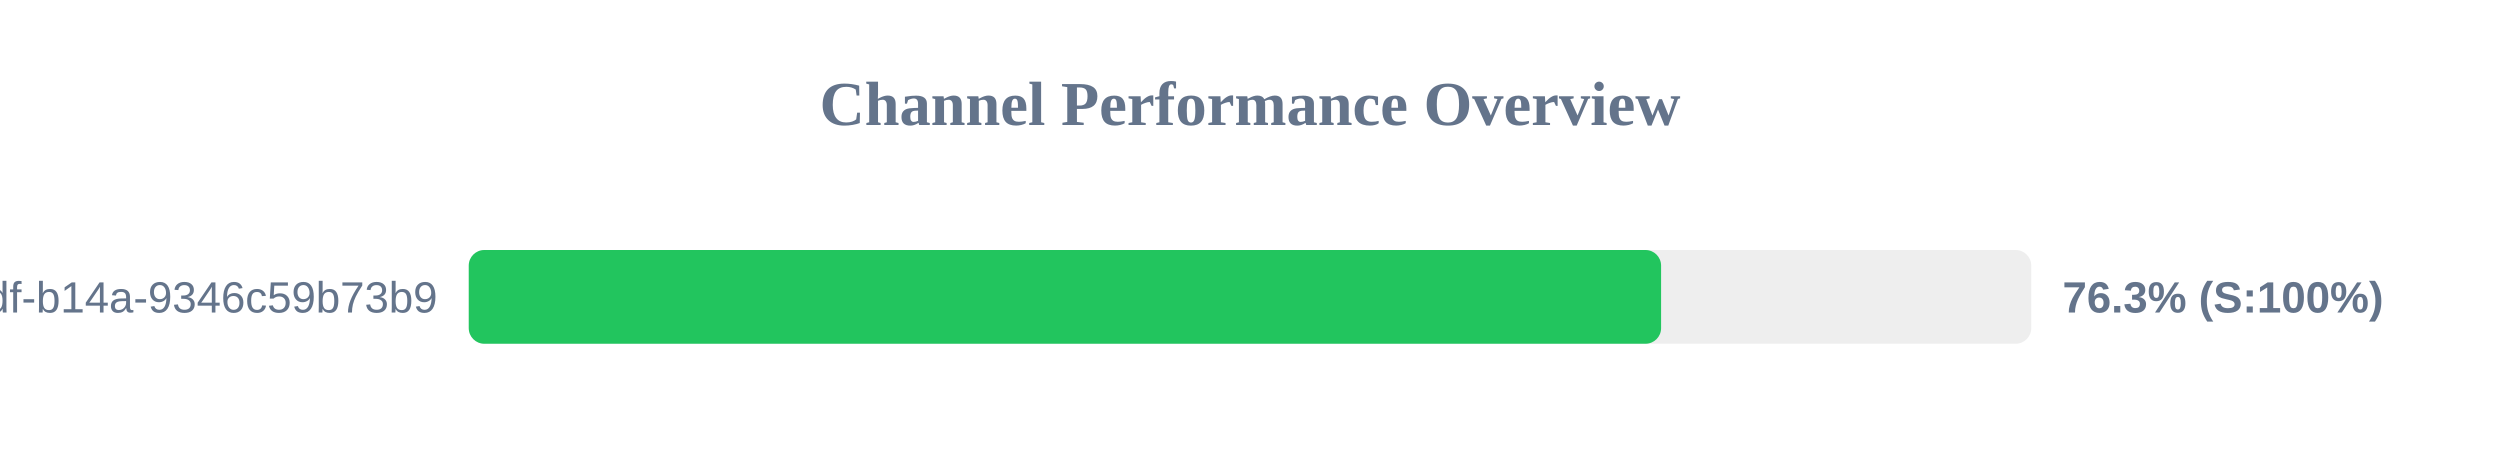
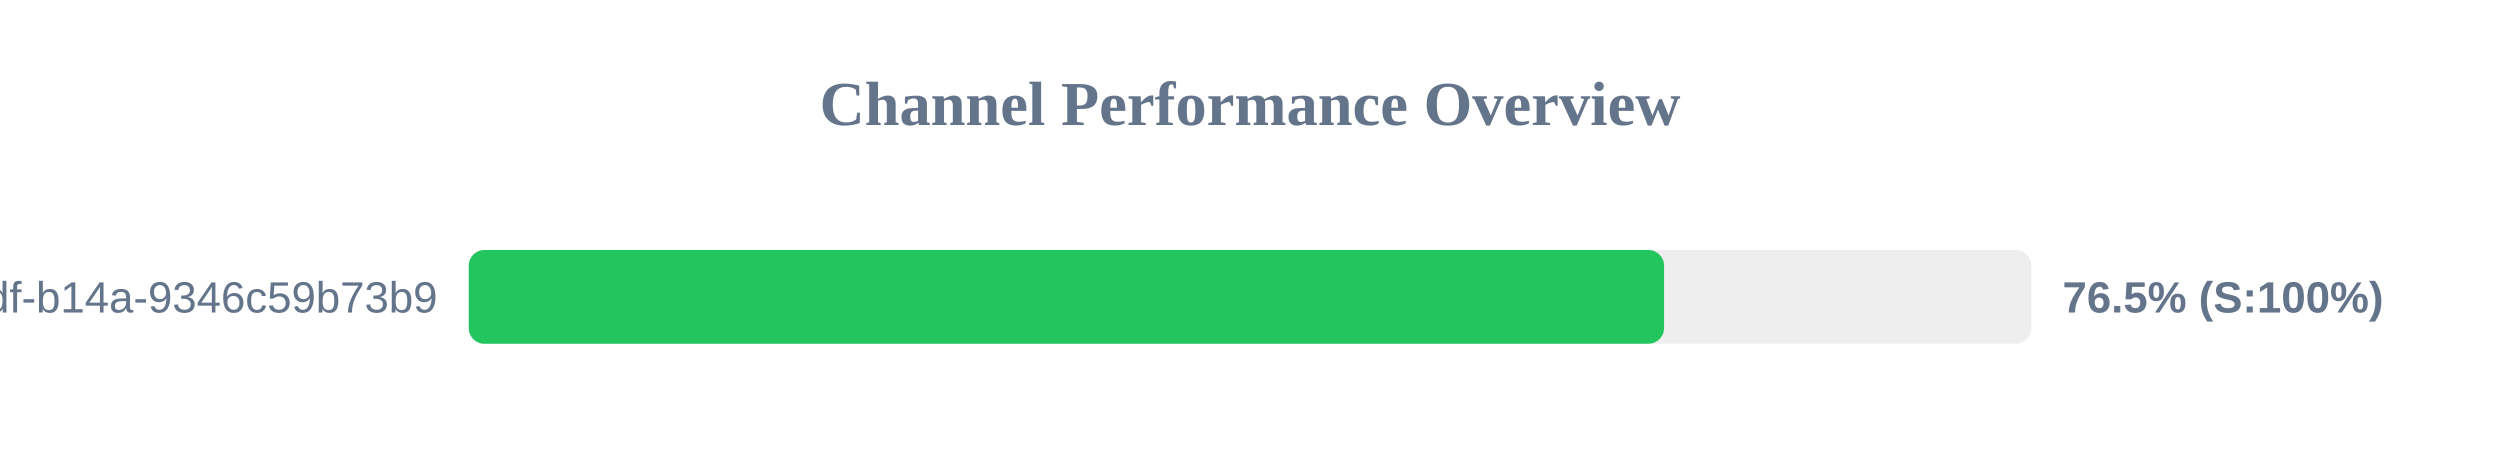
<svg xmlns="http://www.w3.org/2000/svg" width="800" height="150" version="1.1">
  <style>
        .row { font: 14px Arial; fill: #64748b; }
        .score { font: bold 14px Arial; fill: #64748b; }
    </style>
  <text x="400" y="40" text-anchor="middle" font-size="20px" font-weight="bold" fill="#64748b">Channel Performance Overview</text>
  <rect x="150" y="80" width="500" height="30" fill="#eee" rx="5" />
-   <rect x="150" y="80" width="381.55" height="30" fill="#22c55e" rx="5" />
+   <rect x="150" y="80" width="382.5" height="30" fill="#22c55e" rx="5" />
  <text x="140" y="100" text-anchor="end" class="row">?uuid=55ca7a9e-cf90-49df-b14a-9346c59b73b9</text>
-   <text x="660" y="100" text-anchor="start" class="score">76.3% (S:100%)</text>
+   <text x="660" y="100" text-anchor="start" class="score">76.5% (S:100%)</text>
</svg>
